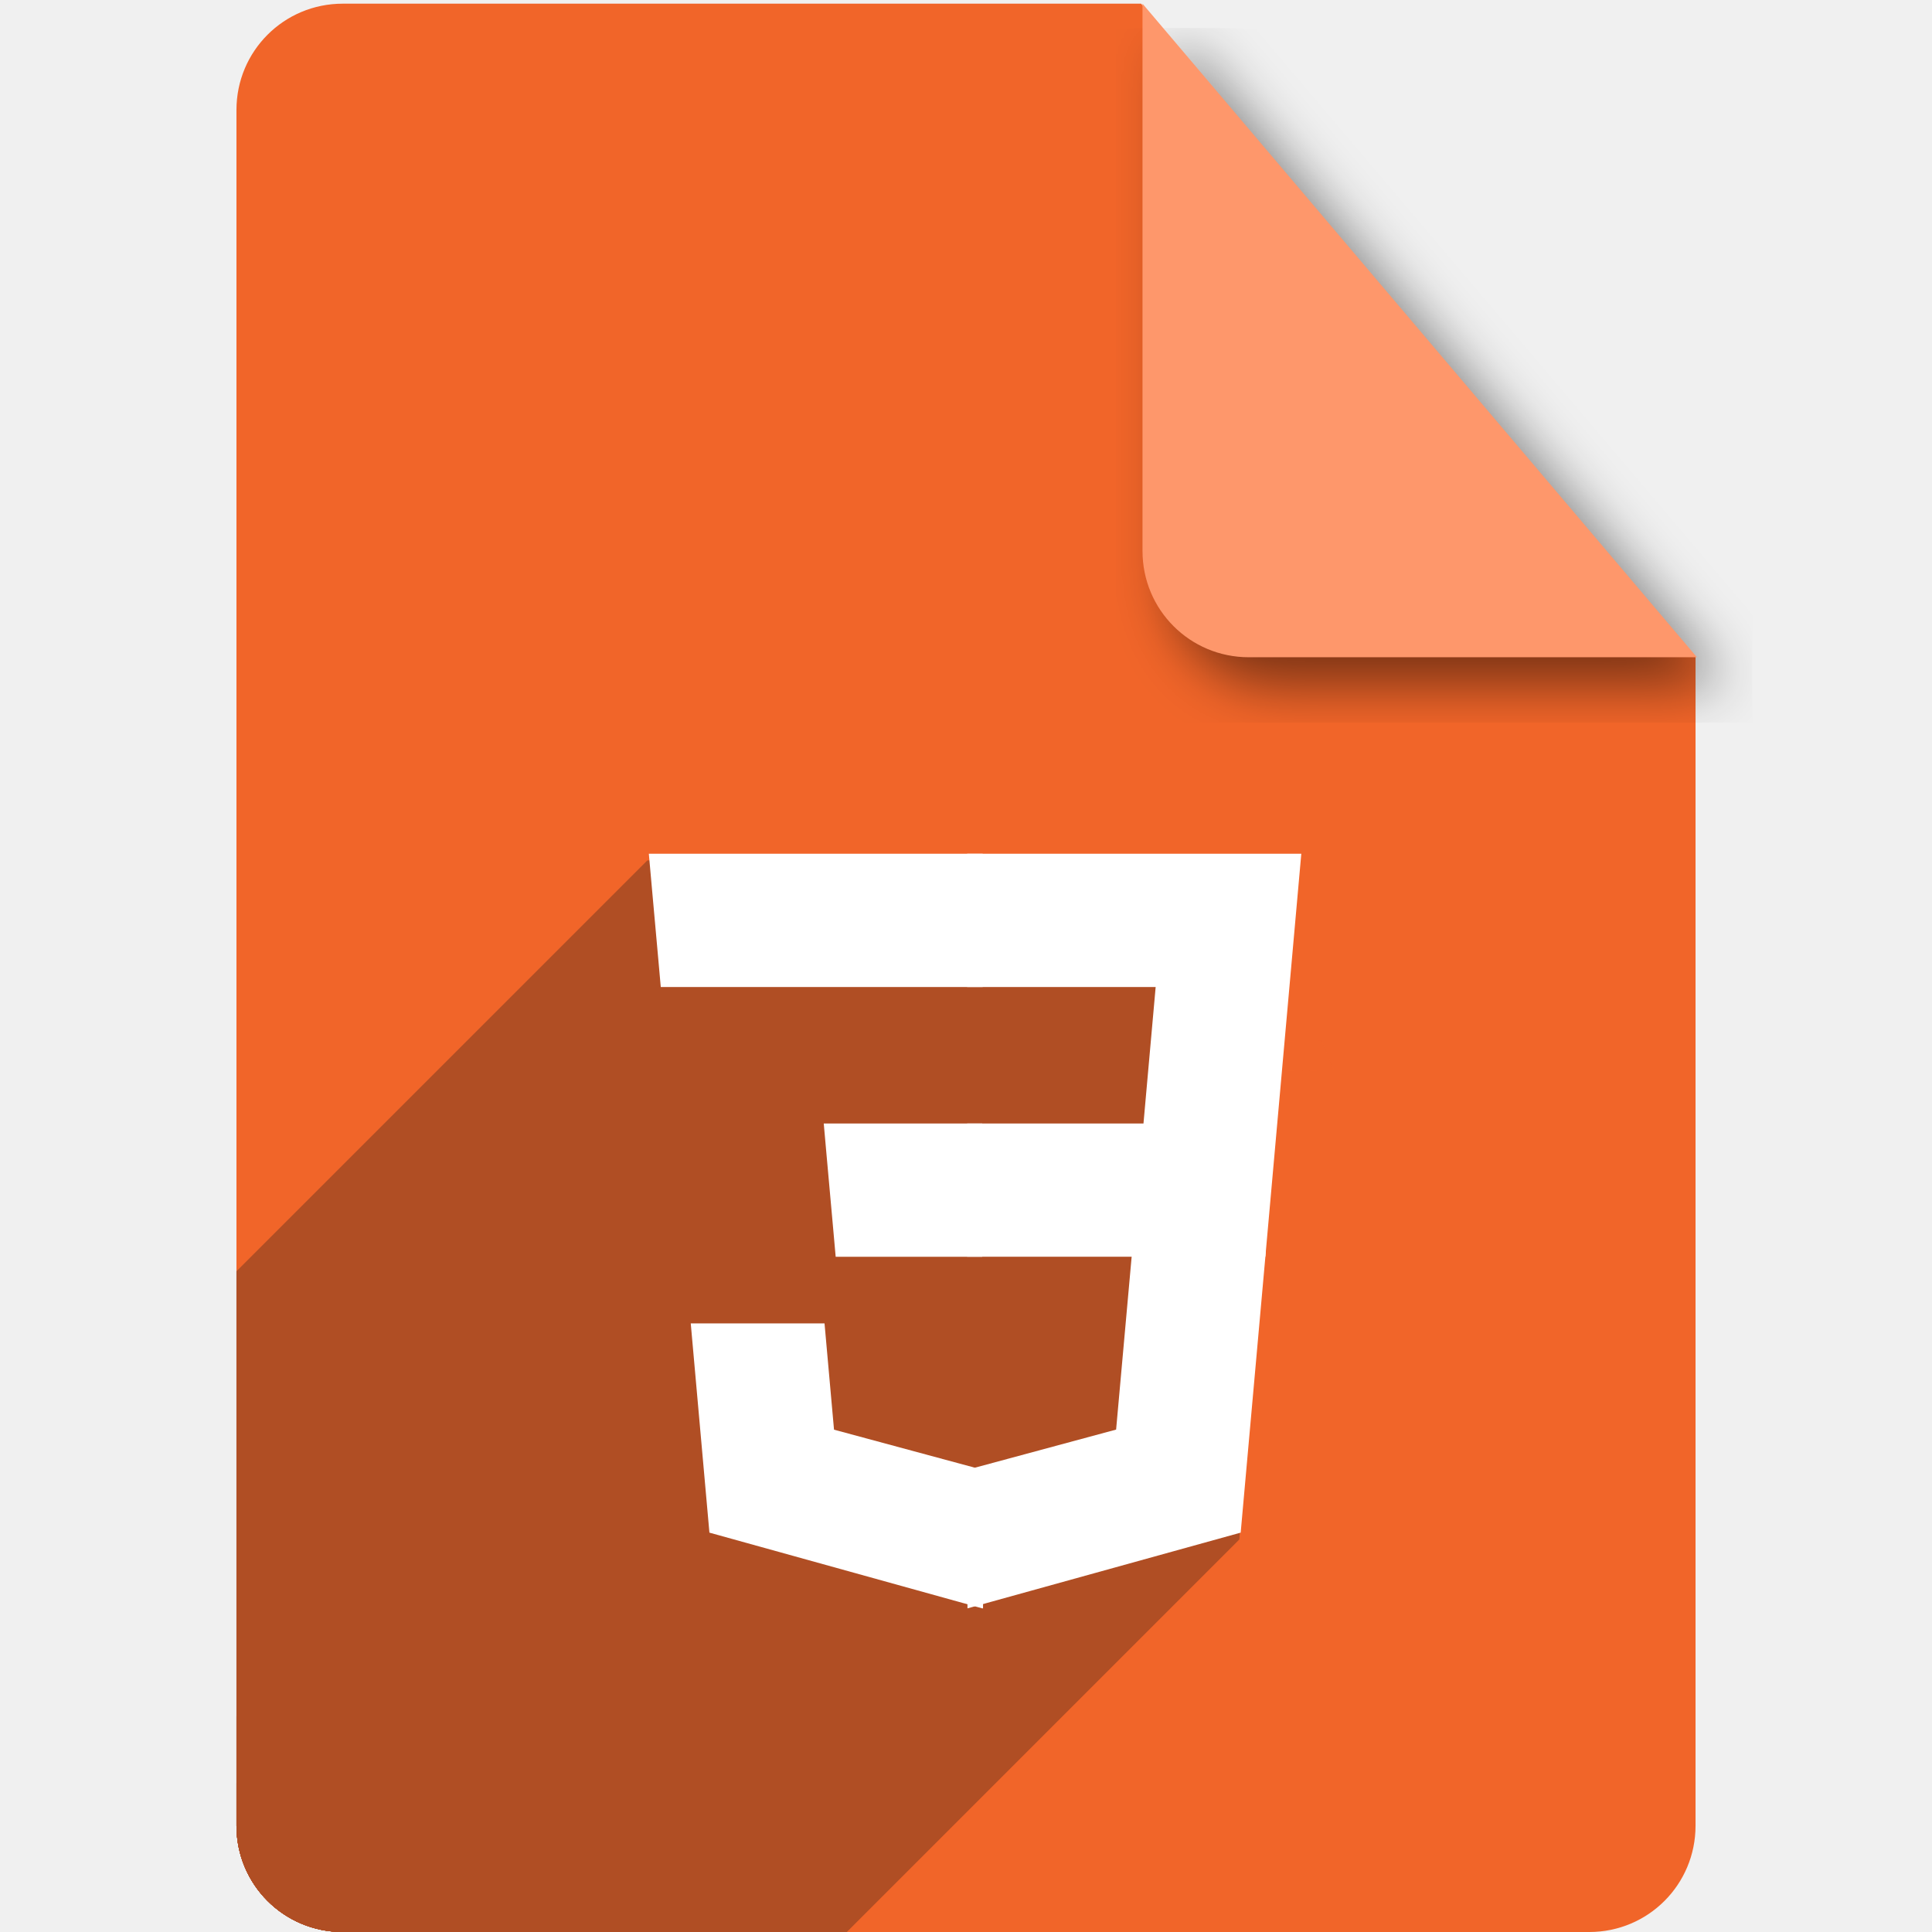
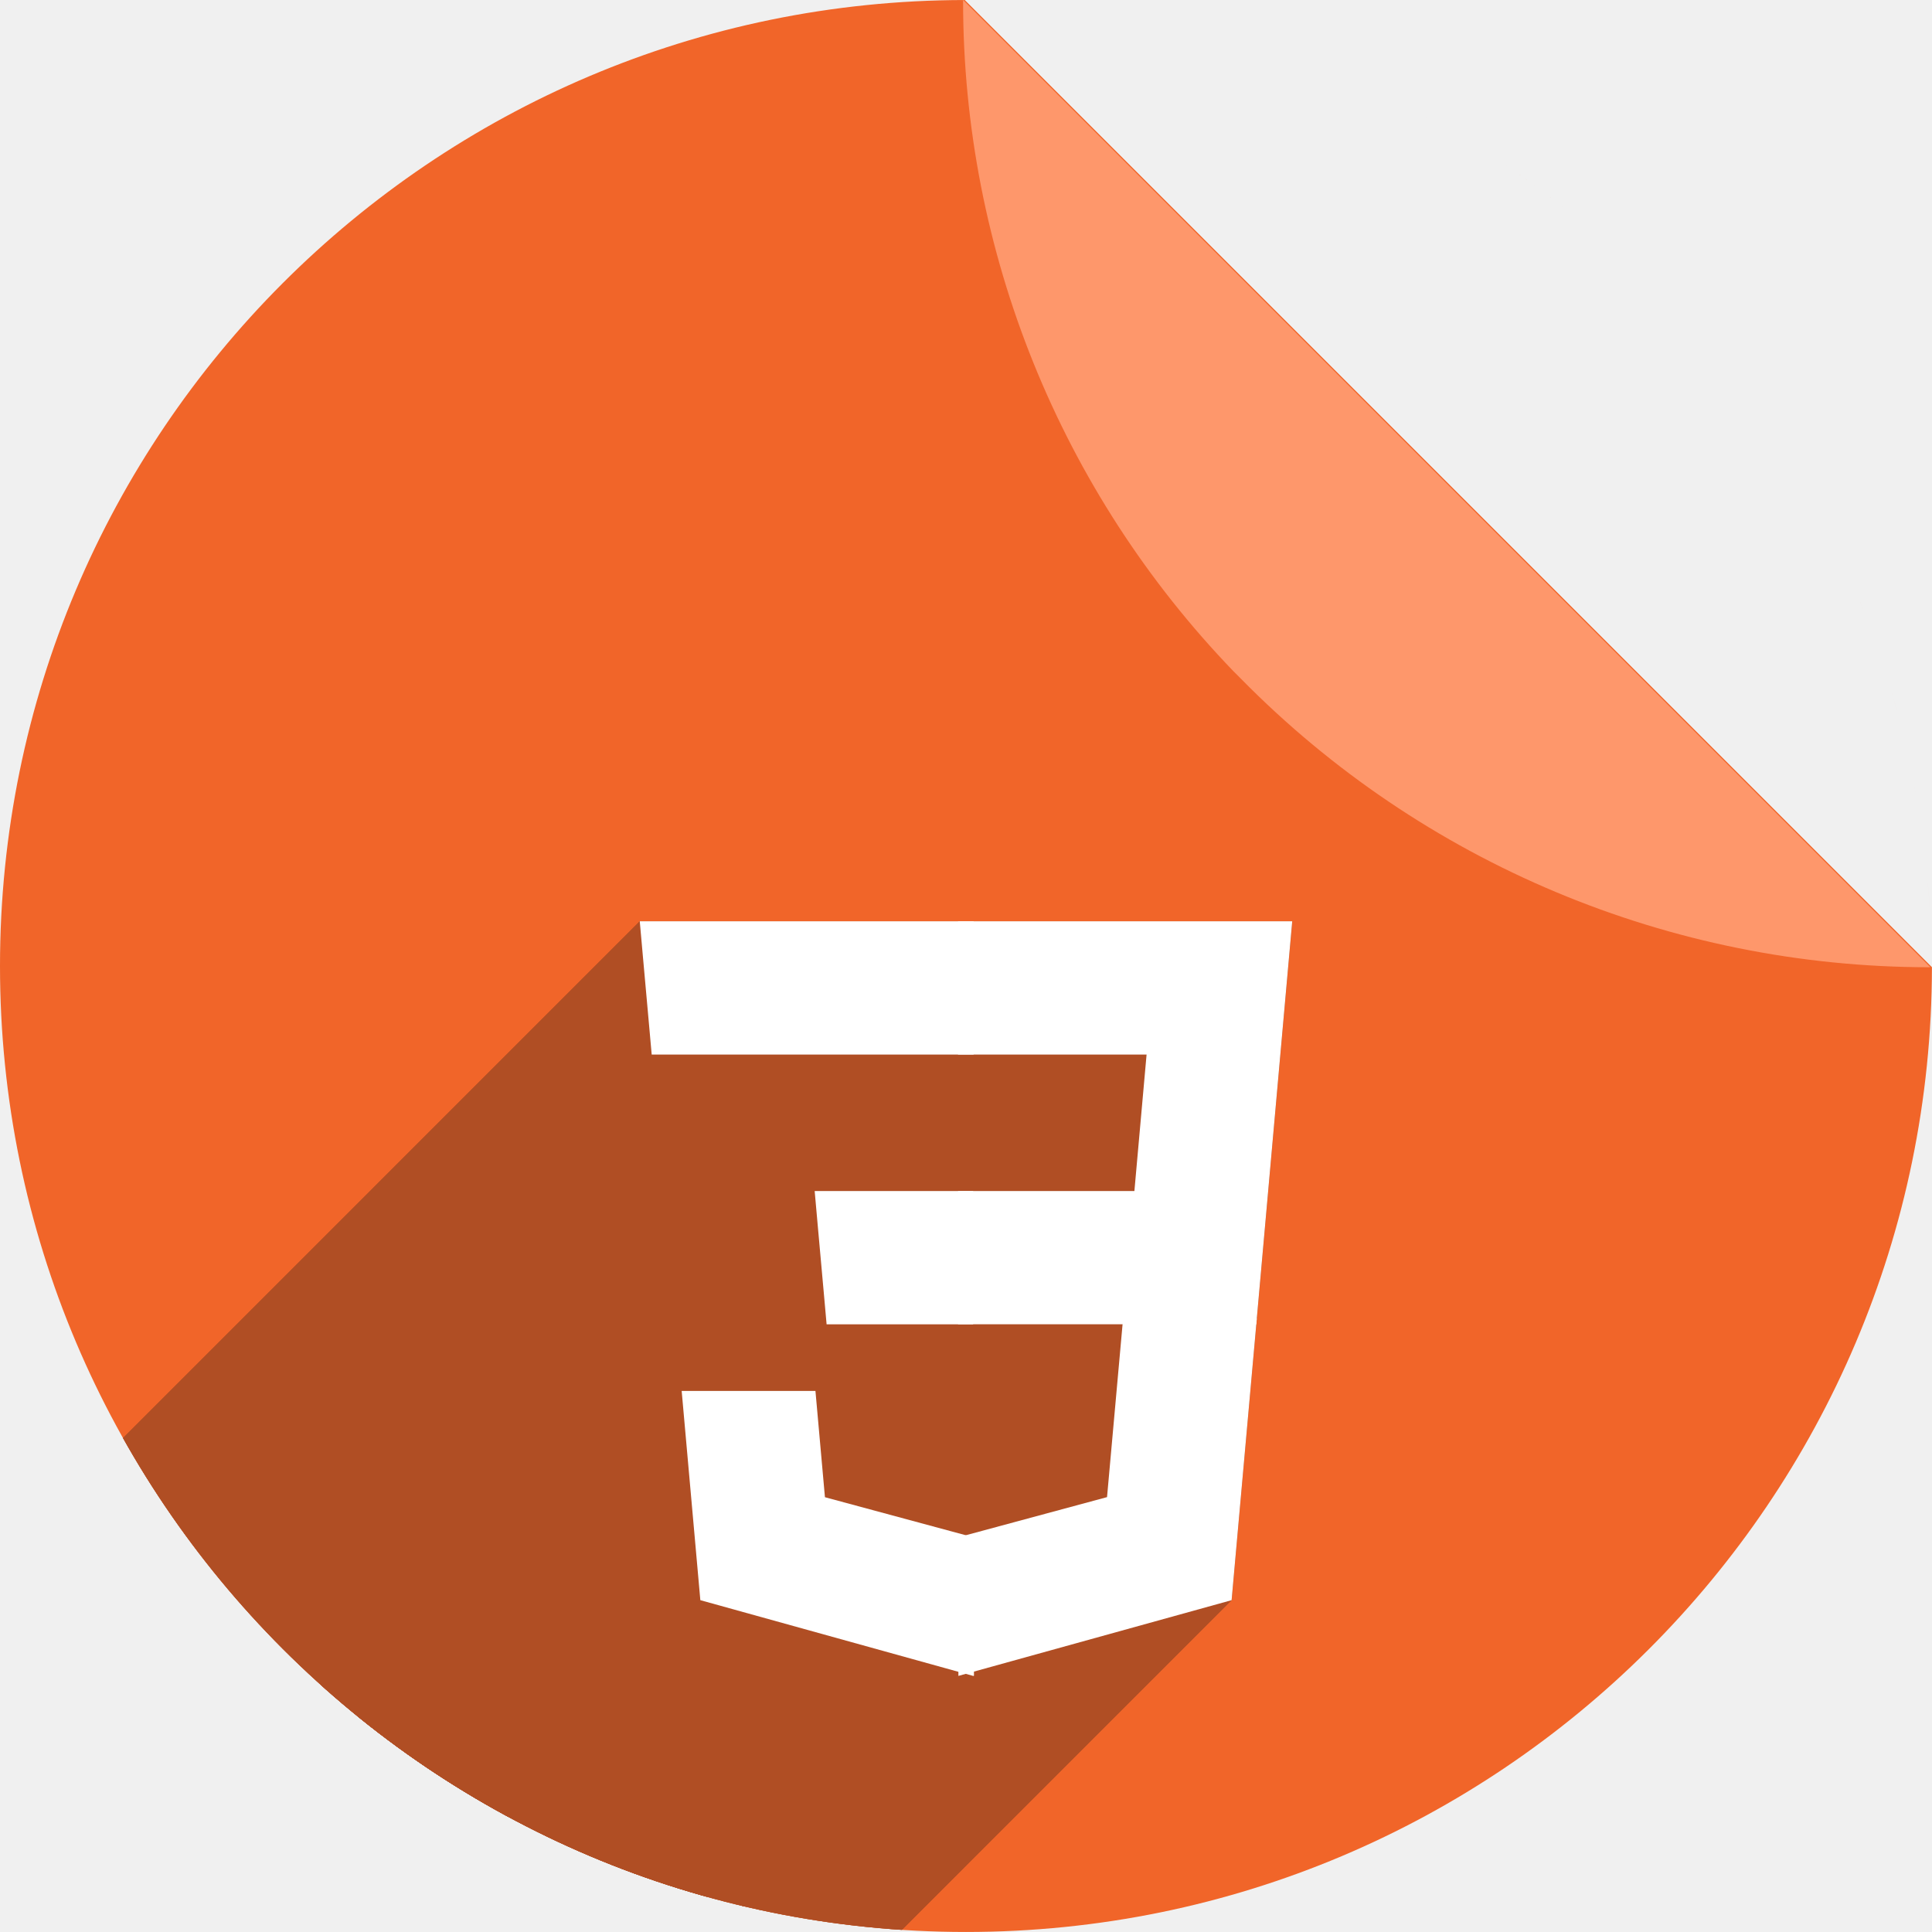
<svg xmlns="http://www.w3.org/2000/svg" width="256" height="256" viewBox="0 0 256 256" id="svg2" version="1.1">
  <defs id="defs4">
    <filter id="filter4301" style="color-interpolation-filters:sRGB;">
      <feFlood id="feFlood4303" result="flood" flood-color="rgb(0,0,0)" flood-opacity="0.498" />
      <feComposite id="feComposite4305" result="composite1" operator="in" in2="SourceGraphic" in="flood" />
      <feGaussianBlur id="feGaussianBlur4307" result="blur" stdDeviation="3.7" in="composite1" />
      <feOffset id="feOffset4309" result="offset" dy="3.7" dx="3.8" />
      <feComposite id="feComposite4311" result="composite2" operator="over" in2="offset" in="SourceGraphic" />
    </filter>
-     <clipPath clipPathUnits="userSpaceOnUse" id="clipPath4403">
-       <path style="fill:#d7875f;fill-opacity:1" d="m 151.201,796.848 -105.781,0 c -7.804,0 -14.088,6.282 -14.088,14.086 l 0,227.34 c 0,7.804 6.284,14.088 14.088,14.088 l 165.162,0 c 7.804,0 14.086,-6.284 14.086,-14.088 l 0,-154.822 -73.467,-86.604 z" id="path4405" />
-     </clipPath>
-     <clipPath clipPathUnits="userSpaceOnUse" id="clipPath4632">
-       <path id="path4634" d="m 151.201,796.605 -105.781,0 c -7.804,0 -14.088,6.282 -14.088,14.086 l 0,227.34 c 0,7.804 6.284,14.088 14.088,14.088 l 165.162,0 c 7.804,0 14.086,-6.284 14.086,-14.088 l 0,-154.822 -73.467,-86.604 z" style="opacity:0.93;fill:#f4b400;fill-opacity:1" />
-     </clipPath>
-     <clipPath clipPathUnits="userSpaceOnUse" id="clipPath5837">
-       <path style="opacity:0.93;fill:#f4b400;fill-opacity:1;stroke:#383838;stroke-opacity:0" d="m 151.201,0.243 -105.781,0 c -7.804,0 -14.088,6.282 -14.088,14.086 l 0,227.34 c 0,7.804 6.284,14.088 14.088,14.088 l 165.162,0 c 7.804,0 14.086,-6.284 14.086,-14.088 l 0,-154.822 -73.467,-86.604 z" id="path5839" />
+     <clipPath clipPathUnits="userSpaceOnUse" id="clipPath3563">
+       <path style="fill:#f16529;fill-opacity:1" d="M 128.836,788.084 A 128,128 0 0 0 1,916.078 128,128 0 0 0 129,1044.078 128,128 0 0 0 256.992,916.24 L 128.836,788.084 Z m 12.424,0.607 a 128,128 0 0 1 7.768,1.121 128,128 0 0 0 -7.768,-1.121 z m 12.588,1.85 a 128,128 0 0 1 8.422,2.09 128,128 0 0 0 -8.422,-2.09 z m 12.363,3.098 a 128,128 0 0 1 8.945,3.197 128,128 0 0 0 -8.945,-3.197 z m 11.984,4.305 a 128,128 0 0 1 9.344,4.439 128,128 0 0 0 -9.344,-4.439 z m 11.498,5.479 a 128,128 0 0 1 9.494,5.734 128,128 0 0 0 -9.494,-5.734 z m 10.906,6.6 a 128,128 0 0 1 9.66,7.244 128,128 0 0 0 -9.66,-7.244 z m 10.178,7.639 a 128,128 0 0 1 9.389,8.629 128,128 0 0 0 -9.389,-8.629 z m 9.389,8.629 0.98,0.98 a 128,128 0 0 0 -0.98,-0.98 z m 7.65,8.572 a 128,128 0 0 1 4.504,5.922 128,128 0 0 0 -4.504,-5.922 z m 7.639,10.305 a 128,128 0 0 1 3.811,6.213 128,128 0 0 0 -3.811,-6.213 z m 6.576,11.031 a 128,128 0 0 1 3.082,6.377 128,128 0 0 0 -3.082,-6.377 z m 5.438,11.639 a 128,128 0 0 1 2.377,6.508 128,128 0 0 0 -2.377,-6.508 z m 4.232,12.094 a 128,128 0 0 1 1.686,6.594 128,128 0 0 0 -1.686,-6.594 z m 3.008,12.486 a 128,128 0 0 1 0.99,6.539 128,128 0 0 0 -0.99,-6.539 z m 1.74,12.711 a 128,128 0 0 1 0.551,10.951 128,128 0 0 0 -0.551,-10.951 z" id="path3565" />
    </clipPath>
  </defs>
  <g transform="translate(0,-796.3621)" id="layer1">
-     <path id="path4141" d="m 151.201,796.849 -105.781,0 c -7.804,0 -14.088,6.282 -14.088,14.086 l 0,227.34 c 0,7.804 6.284,14.088 14.088,14.088 l 165.162,0 c 7.804,0 14.086,-6.284 14.086,-14.088 l 0,-154.822 -73.467,-86.604 z" style="fill:#f16529;fill-opacity:1" />
-     <path id="rect4136" d="m 224.854,883.452 -73.467,-86.604 0,72.518 c 0,7.804 6.282,14.086 14.086,14.086 l 59.381,0 z" style="fill:#fe976b;fill-opacity:1;filter:url(#filter4301)" />
-     <text id="text4143" y="951.725" x="74.722" style="font-style:normal;font-variant:normal;font-weight:bold;font-stretch:normal;font-size:80px;line-height:125%;font-family:FreeSerif;-inkscape-font-specification:'FreeSerif Bold';letter-spacing:0px;word-spacing:0px;fill:#ffffff;fill-opacity:1;stroke:none;stroke-width:1px;stroke-linecap:butt;stroke-linejoin:miter;stroke-opacity:1" xml:space="preserve">
-       <tspan y="951.725" x="74.722" id="tspan4145" />
+     <path id="path4957" d="M 127.836,796.365 A 128,128 0 0 0 0,924.359 a 128,128 0 0 0 128,128 128,128 0 0 0 127.992,-127.838 L 127.836,796.365 Z m 12.424,0.607 a 128,128 0 0 1 7.768,1.121 128,128 0 0 0 -7.768,-1.121 z m 12.588,1.85 a 128,128 0 0 1 8.422,2.09 128,128 0 0 0 -8.422,-2.09 z m 12.363,3.098 a 128,128 0 0 1 8.945,3.197 128,128 0 0 0 -8.945,-3.197 z m 11.984,4.305 a 128,128 0 0 1 9.344,4.439 128,128 0 0 0 -9.344,-4.439 z m 11.498,5.479 a 128,128 0 0 1 9.494,5.734 128,128 0 0 0 -9.494,-5.734 z m 10.906,6.6 a 128,128 0 0 1 9.66,7.244 128,128 0 0 0 -9.66,-7.244 z m 10.178,7.639 a 128,128 0 0 1 9.389,8.629 128,128 0 0 0 -9.389,-8.629 z m 9.389,8.629 0.98,0.98 a 128,128 0 0 0 -0.98,-0.98 z m 7.65,8.572 a 128,128 0 0 1 4.504,5.922 128,128 0 0 0 -4.504,-5.922 z m 7.639,10.305 a 128,128 0 0 1 3.811,6.213 128,128 0 0 0 -3.811,-6.213 z m 6.576,11.031 a 128,128 0 0 1 3.082,6.377 128,128 0 0 0 -3.082,-6.377 z m 5.438,11.639 a 128,128 0 0 1 2.377,6.508 128,128 0 0 0 -2.377,-6.508 z m 4.232,12.094 a 128,128 0 0 1 1.686,6.594 128,128 0 0 0 -1.686,-6.594 z m 3.008,12.486 a 128,128 0 0 1 0.99,6.539 128,128 0 0 0 -0.99,-6.539 z m 1.74,12.711 A 128,128 0 0 1 256,924.359 128,128 0 0 0 255.449,913.408 Z" style="fill:#f16529;fill-opacity:1" />
+     <path id="rect4961" d="m 255.614,924.527 a 128,128 0 0 0 0.164,-0.006 L 127.622,796.365 a 128,128 0 0 0 -0.008,0.162 128,128 0 0 0 35.854,88.809 l 0.98,0.98 a 128,128 0 0 0 91.166,38.211 z" style="fill:#fe976b;fill-opacity:1" />
+     <text id="text4164" y="965.153" x="54.857" style="font-style:normal;font-weight:normal;font-size:40px;line-height:125%;font-family:sans-serif;letter-spacing:0px;word-spacing:0px;fill:#000000;fill-opacity:1;stroke:none;stroke-width:1px;stroke-linecap:butt;stroke-linejoin:miter;stroke-opacity:1" xml:space="preserve">
+       <tspan y="965.153" x="54.857" id="tspan4166" />
    </text>
-     <text id="text4162" y="922.956" x="69.392" style="font-style:normal;font-weight:normal;font-size:80px;line-height:125%;font-family:sans-serif;letter-spacing:0px;word-spacing:0px;fill:#000000;fill-opacity:1;stroke:none;stroke-width:1px;stroke-linecap:butt;stroke-linejoin:miter;stroke-opacity:1" xml:space="preserve">
-       <tspan y="922.956" x="69.392" id="tspan4164" />
-     </text>
-     <path id="path4360" d="m 146.989,955.331 a 18.022,18.96 0 0 1 -18.022,18.96 18.022,18.96 0 0 1 -18.022,-18.96 18.022,18.96 0 0 1 18.022,-18.96 18.022,18.96 0 0 1 18.022,18.96 z" style="opacity:0.96;fill:#600000;fill-opacity:0;stroke:#f16529;stroke-width:3.827;stroke-linecap:round;stroke-linejoin:miter;stroke-miterlimit:4;stroke-dasharray:none;stroke-opacity:1" />
-     <path style="opacity:0.98;fill:#f16529;fill-opacity:1;stroke:#f43838;stroke-width:0.057;stroke-linecap:round;stroke-linejoin:round;stroke-miterlimit:4;stroke-dasharray:none;stroke-opacity:0" d="m 128.711,934.685 46.435,-0.419 c 0.13,-10e-4 -0.074,-0.182 0.049,0.118 l 1.603,3.892 c 0.124,0.3 0.154,0.026 0.024,0.025 l -48.111,-0.332 c -0.13,-8.9e-4 -0.234,-0.261 -0.234,-0.586 l 0,-2.112 c 0,-0.325 0.105,-0.586 0.234,-0.586 z" id="rect4666" />
-     <path id="path4669" d="m 145.91,966.282 -25.045,39.104 c -0.07,0.109 0.193,0.038 -0.126,-0.023 l -4.135,-0.787 c -0.319,-0.061 -0.105,0.115 -0.034,0.01 l 26.591,-40.096 c 0.072,-0.108 0.347,-0.053 0.619,0.124 l 1.768,1.155 c 0.272,0.177 0.433,0.408 0.362,0.517 z" style="opacity:0.98;fill:#f16529;fill-opacity:1;stroke:#f43838;stroke-width:0.057;stroke-linecap:round;stroke-linejoin:round;stroke-miterlimit:4;stroke-dasharray:none;stroke-opacity:0" />
-     <path style="opacity:0.98;fill:#f16529;fill-opacity:1;stroke:#f43838;stroke-width:0.057;stroke-linecap:round;stroke-linejoin:round;stroke-miterlimit:4;stroke-dasharray:none;stroke-opacity:0" d="m 111.601,964.748 -23.006,-40.337 c -0.064,-0.113 -0.123,0.153 0.079,-0.101 l 2.617,-3.297 c 0.202,-0.254 -0.053,-0.147 0.01,-0.033 l 23.168,42.167 c 0.062,0.114 -0.114,0.332 -0.397,0.49 l -1.844,1.03 c -0.283,0.158 -0.563,0.195 -0.626,0.081 z" id="path4671" />
-     <g transform="translate(0,796.6053)" id="g5021" style="fill:#b04e24;fill-opacity:1" clip-path="url(#clipPath5837)">
-       <g id="g5023" style="fill:#b04e24;fill-opacity:1;fill-rule:evenodd;stroke:none;stroke-width:1">
-         <path id="path5025" d="m 85.771,113.793 0.422,4.736 -141.421,141.421 -0.422,-4.736 z" style="fill:#b04e24;fill-opacity:1" />
-         <path id="path5027" d="M 86.193,118.529 87,127.482 -54.421,268.904 l -0.807,-8.953 z" style="fill:#b04e24;fill-opacity:1" />
-         <path id="path5029" d="m 87,127.482 0.354,3.969 -141.421,141.421 -0.354,-3.969 z" style="fill:#b04e24;fill-opacity:1" />
-         <path id="path5031" d="m 87.354,131.451 0.057,0 -141.421,141.421 -0.057,0 z" style="fill:#b04e24;fill-opacity:1" />
-         <path id="path5033" d="m 87.41,131.451 42.598,0 -141.421,141.421 -42.598,0 z" style="fill:#b04e24;fill-opacity:1" />
-         <path id="path5035" d="m 130.008,131.451 22.92,0 -141.421,141.421 -22.92,0 z" style="fill:#b04e24;fill-opacity:1" />
-         <path id="path5037" d="M 152.928,131.451 151.314,149.535 9.893,290.957 11.506,272.873 Z" style="fill:#b04e24;fill-opacity:1" />
-         <path id="path5039" d="m 151.314,149.535 -23.367,0 -141.421,141.421 23.367,0 z" style="fill:#b04e24;fill-opacity:1" />
-         <path id="path5041" d="m 127.947,149.535 0,0.002 -141.421,141.421 0,-0.002 z" style="fill:#b04e24;fill-opacity:1" />
-         <path id="path5043" d="m 127.947,149.537 -19,0 -141.421,141.421 19,0 z" style="fill:#b04e24;fill-opacity:1" />
-         <path id="path5045" d="m 108.947,149.537 0.424,4.738 -141.421,141.421 -0.424,-4.738 z" style="fill:#b04e24;fill-opacity:1" />
-         <path id="path5047" d="m 109.371,154.275 0.805,8.951 -141.421,141.421 -0.805,-8.951 z" style="fill:#b04e24;fill-opacity:1" />
-         <path id="path5049" d="m 110.176,163.227 0.354,3.969 -141.421,141.421 -0.354,-3.969 z" style="fill:#b04e24;fill-opacity:1" />
-         <path id="path5051" d="m 110.529,167.195 0.057,0 -141.421,141.421 -0.057,0 z" style="fill:#b04e24;fill-opacity:1" />
-         <path id="path5053" d="m 110.586,167.195 19.361,0 -141.421,141.421 -19.361,0 z" style="fill:#b04e24;fill-opacity:1" />
-         <path id="path5055" d="m 129.947,167.195 0,-0.002 -141.421,141.421 0,0.002 z" style="fill:#b04e24;fill-opacity:1" />
-         <path id="path5057" d="m 129.947,167.193 19.801,0 -141.421,141.421 -19.801,0 z" style="fill:#b04e24;fill-opacity:1" />
-         <path id="path5059" d="M 149.748,167.193 147.688,190.096 6.266,331.517 l 2.061,-22.902 z" style="fill:#b04e24;fill-opacity:1" />
-         <path id="path5061" d="m 147.688,190.096 -18.715,5.051 -141.421,141.421 18.715,-5.051 z" style="fill:#b04e24;fill-opacity:1" />
-         <path id="path5063" d="m 128.973,195.146 -18.664,-5.039 -141.421,141.421 18.664,5.039 z" style="fill:#b04e24;fill-opacity:1" />
-         <path id="path5065" d="m 110.309,190.107 -1.258,-14.084 -141.421,141.421 1.258,14.084 z" style="fill:#b04e24;fill-opacity:1" />
-         <path id="path5067" d="m 109.051,176.023 -9.557,0 -141.421,141.421 9.557,0 z" style="fill:#b04e24;fill-opacity:1" />
-         <path id="path5069" d="m 99.494,176.023 -8.17,0 -141.421,141.421 8.17,0 z" style="fill:#b04e24;fill-opacity:1" />
-         <path id="path5071" d="M 91.324,176.023 93.799,203.75 -47.623,345.171 -50.097,317.445 Z" style="fill:#b04e24;fill-opacity:1" />
-         <path id="path5073" d="m 93.799,203.75 34.193,9.494 -141.421,141.421 -34.193,-9.494 z" style="fill:#b04e24;fill-opacity:1" />
-         <path id="path5075" d="m 127.992,213.244 0,0.539 -141.421,141.421 0,-0.539 z" style="fill:#b04e24;fill-opacity:1" />
-         <path id="path5077" d="m 127.992,213.783 0.973,-0.27 -141.421,141.421 -0.973,0.27 z" style="fill:#b04e24;fill-opacity:1" />
-         <path id="path5079" d="m 128.965,213.514 1.006,0.279 -141.421,141.421 -1.006,-0.279 z" style="fill:#b04e24;fill-opacity:1" />
-         <path id="path5081" d="m 129.971,213.793 0.082,-0.023 -141.421,141.421 -0.082,0.023 z" style="fill:#b04e24;fill-opacity:1" />
-         <path id="path5083" d="m 130.053,213.77 0,-0.557 -141.421,141.421 0,0.557 z" style="fill:#b04e24;fill-opacity:1" />
-         <path id="path5085" d="M 130.053,213.213 164.193,203.75 22.772,345.171 l -34.141,9.463 z" style="fill:#b04e24;fill-opacity:1" />
-         <path id="path5087" d="m 164.193,203.75 0.266,-2.982 -141.421,141.421 -0.266,2.982 z" style="fill:#b04e24;fill-opacity:1" />
-         <path id="path5089" d="m 164.459,200.768 3.072,-34.322 -141.421,141.421 -3.072,34.322 z" style="fill:#b04e24;fill-opacity:1" />
-         <path id="path5091" d="m 167.531,166.445 4.273,-47.916 -141.421,141.421 -4.273,47.916 z" style="fill:#b04e24;fill-opacity:1" />
-         <path id="path5093" d="m 171.805,118.529 0.424,-4.736 -141.421,141.421 -0.424,4.736 z" style="fill:#b04e24;fill-opacity:1" />
-         <path id="path5095" d="m 172.229,113.793 -42.221,0 -141.421,141.421 42.221,0 z" style="fill:#b04e24;fill-opacity:1" />
-         <path id="path5097" d="m 130.008,113.793 -44.236,0 -141.421,141.421 44.236,0 z" style="fill:#b04e24;fill-opacity:1" />
+     <g transform="translate(-1.00001,8.281025)" id="g3381" clip-path="url(#clipPath3563)" style="fill:#b04e24;fill-opacity:1">
+       <g id="g3416" transform="translate(1.00001,788.0811)" style="fill:#b04e24;fill-opacity:1">
+         <g id="g3418" style="fill:#b04e24;fill-opacity:1;fill-rule:evenodd;stroke:none;stroke-width:1">
+           <path id="path3420" d="M84.771 122.072L85.193 126.811L-56.228 268.232L-56.65 263.494Z" style="fill:#b04e24;fill-opacity:1" />
+           <path id="path3422" d="M85.193 126.811L86.0 135.764L-55.421 277.185L-56.228 268.232Z" style="fill:#b04e24;fill-opacity:1" />
+           <path id="path3424" d="M86.0 135.764L86.354 139.732L-55.068 281.154L-55.421 277.185Z" style="fill:#b04e24;fill-opacity:1" />
+           <path id="path3426" d="M86.354 139.732L86.41 139.732L-55.011 281.154L-55.068 281.154Z" style="fill:#b04e24;fill-opacity:1" />
+           <path id="path3428" d="M86.41 139.732L126.947 139.732L-14.474 281.154L-55.011 281.154Z" style="fill:#b04e24;fill-opacity:1" />
+           <path id="path3430" d="M126.947 139.732L129.008 139.732L-12.414 281.154L-14.474 281.154Z" style="fill:#b04e24;fill-opacity:1" />
+           <path id="path3432" d="M129.008 139.732L151.928 139.732L10.506 281.154L-12.414 281.154Z" style="fill:#b04e24;fill-opacity:1" />
+           <path id="path3434" d="M151.928 139.732L150.314 157.816L8.893 299.238L10.506 281.154Z" style="fill:#b04e24;fill-opacity:1" />
+           <path id="path3436" d="M150.314 157.816L126.947 157.816L-14.474 299.238L8.893 299.238Z" style="fill:#b04e24;fill-opacity:1" />
+           <path id="path3438" d="M126.947 157.816L126.947 157.818L-14.474 299.24L-14.474 299.238Z" style="fill:#b04e24;fill-opacity:1" />
+           <path id="path3440" d="M126.947 157.818L107.947 157.818L-33.474 299.24L-14.474 299.24Z" style="fill:#b04e24;fill-opacity:1" />
+           <path id="path3442" d="M107.947 157.818L108.369 162.557L-33.052 303.978L-33.474 299.24Z" style="fill:#b04e24;fill-opacity:1" />
+           <path id="path3444" d="M108.369 162.557L109.176 171.508L-32.246 312.929L-33.052 303.978Z" style="fill:#b04e24;fill-opacity:1" />
+           <path id="path3446" d="M109.176 171.508L109.529 175.477L-31.892 316.898L-32.246 312.929Z" style="fill:#b04e24;fill-opacity:1" />
+           <path id="path3448" d="M109.529 175.477L109.586 175.477L-31.835 316.898L-31.892 316.898Z" style="fill:#b04e24;fill-opacity:1" />
+           <path id="path3450" d="M109.586 175.477L128.947 175.477L-12.474 316.898L-31.835 316.898Z" style="fill:#b04e24;fill-opacity:1" />
+           <path id="path3452" d="M128.947 175.477L128.947 175.475L-12.474 316.896L-12.474 316.898Z" style="fill:#b04e24;fill-opacity:1" />
+           <path id="path3454" d="M128.947 175.475L148.748 175.475L7.327 316.896L-12.474 316.896Z" style="fill:#b04e24;fill-opacity:1" />
+           <path id="path3456" d="M148.748 175.475L146.688 198.377L5.266 339.798L7.327 316.896Z" style="fill:#b04e24;fill-opacity:1" />
+           <path id="path3458" d="M146.688 198.377L127.969 203.428L-13.453 344.849L5.266 339.798Z" style="fill:#b04e24;fill-opacity:1" />
+           <path id="path3460" d="M127.969 203.428L109.309 198.389L-32.113 339.81L-13.453 344.849Z" style="fill:#b04e24;fill-opacity:1" />
+           <path id="path3462" d="M109.309 198.389L108.051 184.305L-33.371 325.726L-32.113 339.81Z" style="fill:#b04e24;fill-opacity:1" />
+           <path id="path3464" d="M108.051 184.305L98.494 184.305L-42.927 325.726L-33.371 325.726Z" style="fill:#b04e24;fill-opacity:1" />
+           <path id="path3466" d="M98.494 184.305L90.324 184.305L-51.097 325.726L-42.927 325.726Z" style="fill:#b04e24;fill-opacity:1" />
+           <path id="path3468" d="M90.324 184.305L92.799 212.031L-48.623 353.453L-51.097 325.726Z" style="fill:#b04e24;fill-opacity:1" />
+           <path id="path3470" d="M92.799 212.031L126.992 221.525L-14.429 362.947L-48.623 353.453Z" style="fill:#b04e24;fill-opacity:1" />
+           <path id="path3472" d="M126.992 221.525L126.992 222.064L-14.429 363.486L-14.429 362.947Z" style="fill:#b04e24;fill-opacity:1" />
+           <path id="path3474" d="M126.992 222.064L127.965 221.795L-13.457 363.216L-14.429 363.486Z" style="fill:#b04e24;fill-opacity:1" />
+           <path id="path3476" d="M127.965 221.795L128.971 222.074L-12.451 363.496L-13.457 363.216Z" style="fill:#b04e24;fill-opacity:1" />
+           <path id="path3478" d="M128.971 222.074L129.053 222.051L-12.369 363.472L-12.451 363.496Z" style="fill:#b04e24;fill-opacity:1" />
+           <path id="path3480" d="M129.053 222.051L129.053 221.494L-12.369 362.915L-12.369 363.472Z" style="fill:#b04e24;fill-opacity:1" />
+           <path id="path3482" d="M129.053 221.494L163.193 212.031L21.772 353.453L-12.369 362.915Z" style="fill:#b04e24;fill-opacity:1" />
+           <path id="path3484" d="M163.193 212.031L163.459 209.049L22.038 350.47L21.772 353.453Z" style="fill:#b04e24;fill-opacity:1" />
+           <path id="path3486" d="M163.459 209.049L166.531 174.727L25.11 316.148L22.038 350.47Z" style="fill:#b04e24;fill-opacity:1" />
+           <path id="path3488" d="M166.531 174.727L170.805 126.811L29.383 268.232L25.11 316.148Z" style="fill:#b04e24;fill-opacity:1" />
+           <path id="path3490" d="M170.805 126.811L171.229 122.074L29.807 263.496L29.383 268.232Z" style="fill:#b04e24;fill-opacity:1" />
+           <path id="path3492" d="M171.229 122.074L129.008 122.074L-12.414 263.496L29.807 263.496Z" style="fill:#b04e24;fill-opacity:1" />
+           <path id="path3494" d="M129.008 122.074L129.008 122.072L-12.414 263.494L-12.414 263.496Z" style="fill:#b04e24;fill-opacity:1" />
+           <path id="path3496" d="M129.008 122.072L84.771 122.072L-56.65 263.494L-12.414 263.494Z" style="fill:#b04e24;fill-opacity:1" />
+         </g>
+         <path id="path3383" transform="" d="M 84.771 122.072 L 85.193 126.811 L 86 135.764 L 86.354 139.732 L 86.41 139.732 L 126.947 139.732 L 129.008 139.732 L 151.928 139.732 L 150.314 157.816 L 126.947 157.816 L 126.947 157.818 L 107.947 157.818 L 108.369 162.557 L 109.176 171.508 L 109.529 175.477 L 109.586 175.477 L 128.947 175.477 L 128.947 175.475 L 148.748 175.475 L 146.688 198.377 L 127.969 203.428 L 109.309 198.389 L 108.051 184.305 L 98.494 184.305 L 90.324 184.305 L 92.799 212.031 L 126.992 221.525 L 126.992 222.064 L 127.965 221.795 L 128.971 222.074 L 129.053 222.051 L 129.053 221.494 L 163.193 212.031 L 163.459 209.049 L 166.531 174.727 L 170.805 126.811 L 171.229 122.074 L 129.008 122.074 L 129.008 122.072 L 84.771 122.072 z " style="fill:#b04e24;fill-opacity:1;fill-rule:evenodd;stroke:none;stroke-width:1" />
      </g>
-       <path id="path4360-2" d="m 85.771,113.793 0.422,4.736 0.807,8.953 0.354,3.969 0.057,0 42.598,0 22.92,0 -1.613,18.084 -23.367,0 0,0.002 -19,0 0.424,4.738 0.805,8.951 0.354,3.969 0.057,0 19.361,0 0,-0.002 19.801,0 -2.061,22.902 -18.715,5.051 -18.664,-5.039 -1.258,-14.084 -9.557,0 -8.17,0 2.475,27.727 34.193,9.494 0,0.539 0.973,-0.27 1.006,0.279 0.082,-0.023 0,-0.557 34.141,-9.463 0.266,-2.982 3.072,-34.322 4.273,-47.916 0.424,-4.736 -42.221,0 -44.236,0 z" style="fill:#b04e24;fill-opacity:1;fill-rule:evenodd;stroke:none;stroke-width:1" />
    </g>
-     <g transform="translate(0.2026375,-0.6682735)" id="g4980">
-       <path d="m 127.947,945.897 23.367,0 1.614,-18.083 -24.981,0 0,-17.66 0.061,0 44.219,0 -0.423,4.738 -4.34,48.663 -39.517,0 0,-17.658 z m 0,0" id="path4982" style="fill:#ffffff;fill-opacity:1;fill-rule:evenodd;stroke:none;stroke-width:1" />
-       <path d="m 130.053,991.758 -0.077,0.022 -19.667,-5.311 -1.258,-14.083 -9.556,0 -8.17,0 2.474,27.726 36.173,10.042 0.082,-0.023 0,-18.373 z m 0,0" id="path4984" style="fill:#ffffff;fill-opacity:1;fill-rule:evenodd;stroke:none;stroke-width:1" />
-       <path d="m 149.814,962.808 -2.126,23.65 -19.695,5.316 0,18.372 36.202,-10.034 0.266,-2.983 3.072,-34.321 -17.717,0 z m 0,0" id="path4986" style="fill:#ffffff;fill-opacity:1;fill-rule:evenodd;stroke:none;stroke-width:1" />
-       <path d="m 130.008,910.154 0,10.968 0,6.648 0,0.044 -42.599,0 -0.056,0 -0.354,-3.969 -0.805,-8.952 -0.422,-4.738 44.236,0 z m 0,0" id="path4988" style="fill:#ffffff;fill-opacity:1;fill-rule:evenodd;stroke:none;stroke-width:1" />
-       <path d="m 129.947,945.899 0,10.968 0,6.647 0,0.044 -19.362,0 -0.056,0 -0.354,-3.969 -0.805,-8.952 -0.422,-4.738 20.999,0 z m 0,0" id="path4990" style="fill:#ffffff;fill-opacity:1;fill-rule:evenodd;stroke:none;stroke-width:1" />
+     <g id="g4980" transform="translate(-1.00001,8.281025)">
+       <path style="fill:#ffffff;fill-opacity:1;fill-rule:evenodd;stroke:none;stroke-width:1" id="path4982" d="m 127.947,945.897 23.367,0 1.614,-18.083 -24.981,0 0,-17.66 0.061,0 44.219,0 -0.423,4.738 -4.34,48.663 -39.517,0 0,-17.658 z m 0,0" />
+       <path style="fill:#ffffff;fill-opacity:1;fill-rule:evenodd;stroke:none;stroke-width:1" id="path4984" d="m 130.053,991.758 -0.077,0.022 -19.667,-5.311 -1.258,-14.083 -9.556,0 -8.17,0 2.474,27.726 36.173,10.042 0.082,-0.023 0,-18.373 z m 0,0" />
+       <path style="fill:#ffffff;fill-opacity:1;fill-rule:evenodd;stroke:none;stroke-width:1" id="path4986" d="m 149.814,962.808 -2.126,23.65 -19.695,5.316 0,18.372 36.202,-10.034 0.266,-2.983 3.072,-34.321 -17.717,0 z m 0,0" />
+       <path style="fill:#ffffff;fill-opacity:1;fill-rule:evenodd;stroke:none;stroke-width:1" id="path4988" d="m 130.008,910.154 0,10.968 0,6.648 0,0.044 -42.599,0 -0.056,0 -0.354,-3.969 -0.805,-8.952 -0.422,-4.738 44.236,0 z m 0,0" />
+       <path style="fill:#ffffff;fill-opacity:1;fill-rule:evenodd;stroke:none;stroke-width:1" id="path4990" d="m 129.947,945.899 0,10.968 0,6.647 0,0.044 -19.362,0 -0.056,0 -0.354,-3.969 -0.805,-8.952 -0.422,-4.738 20.999,0 z m 0,0" />
    </g>
  </g>
</svg>
